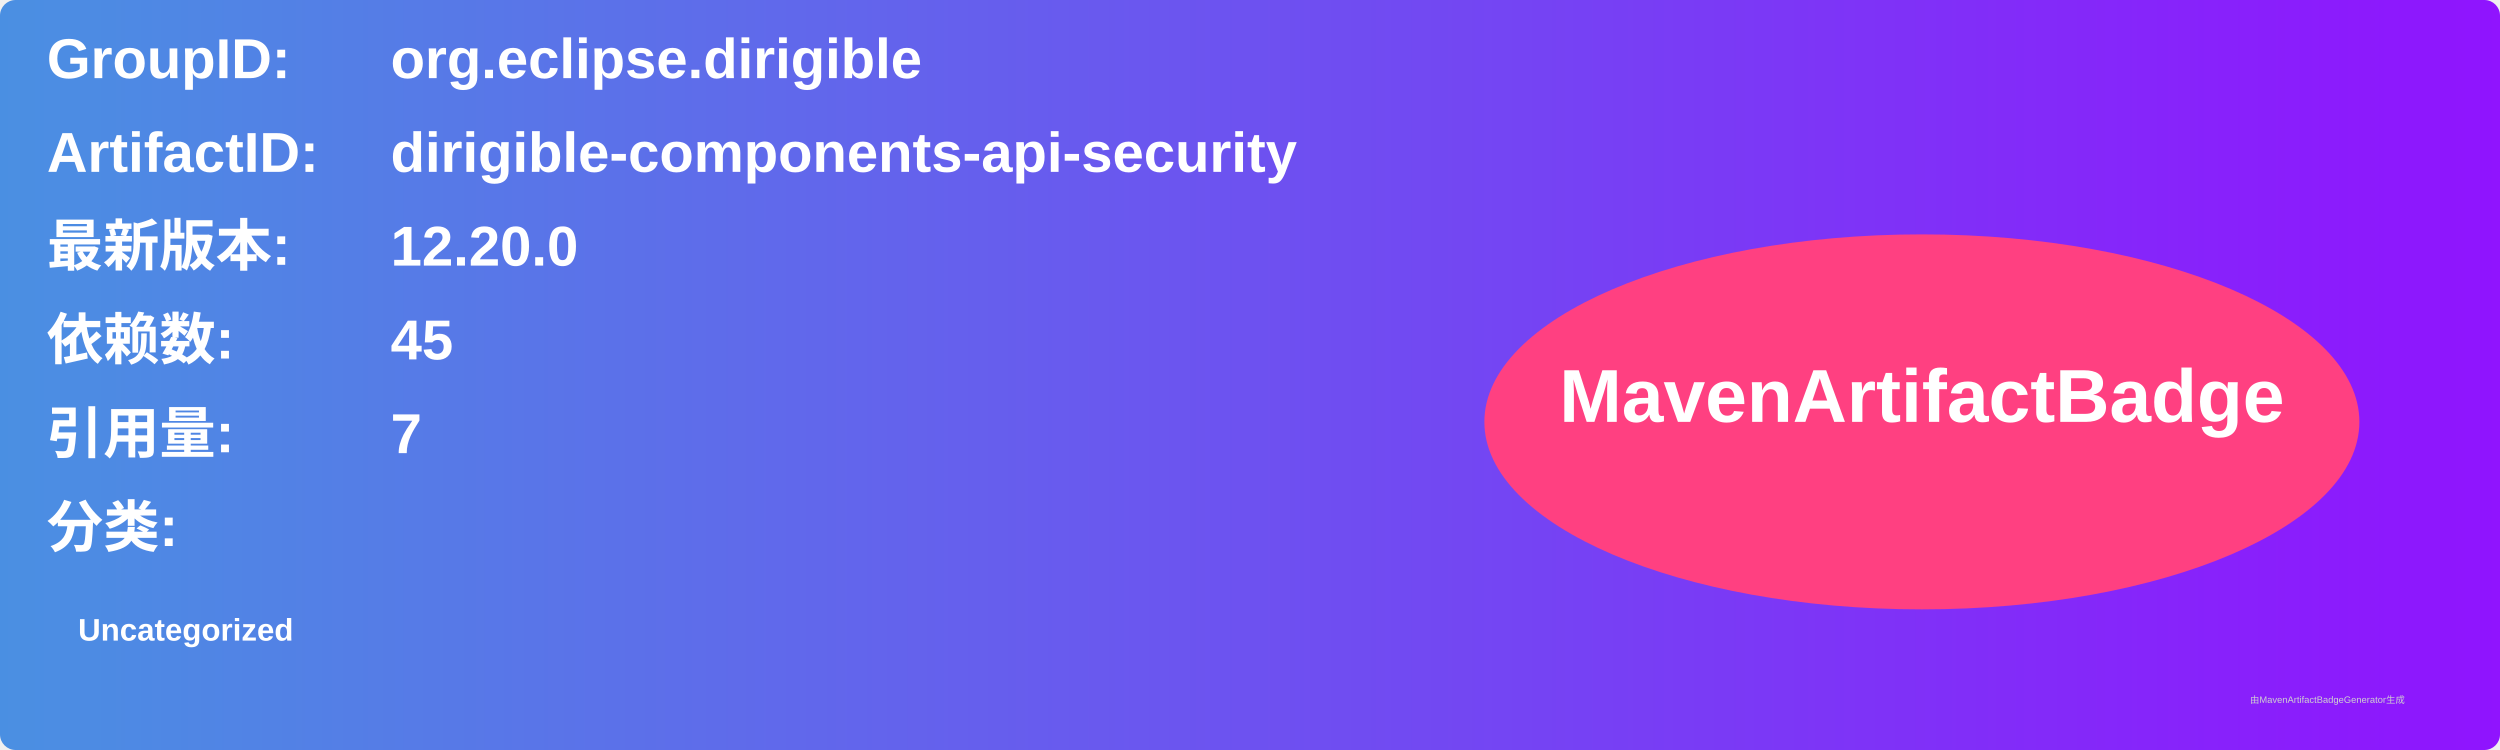
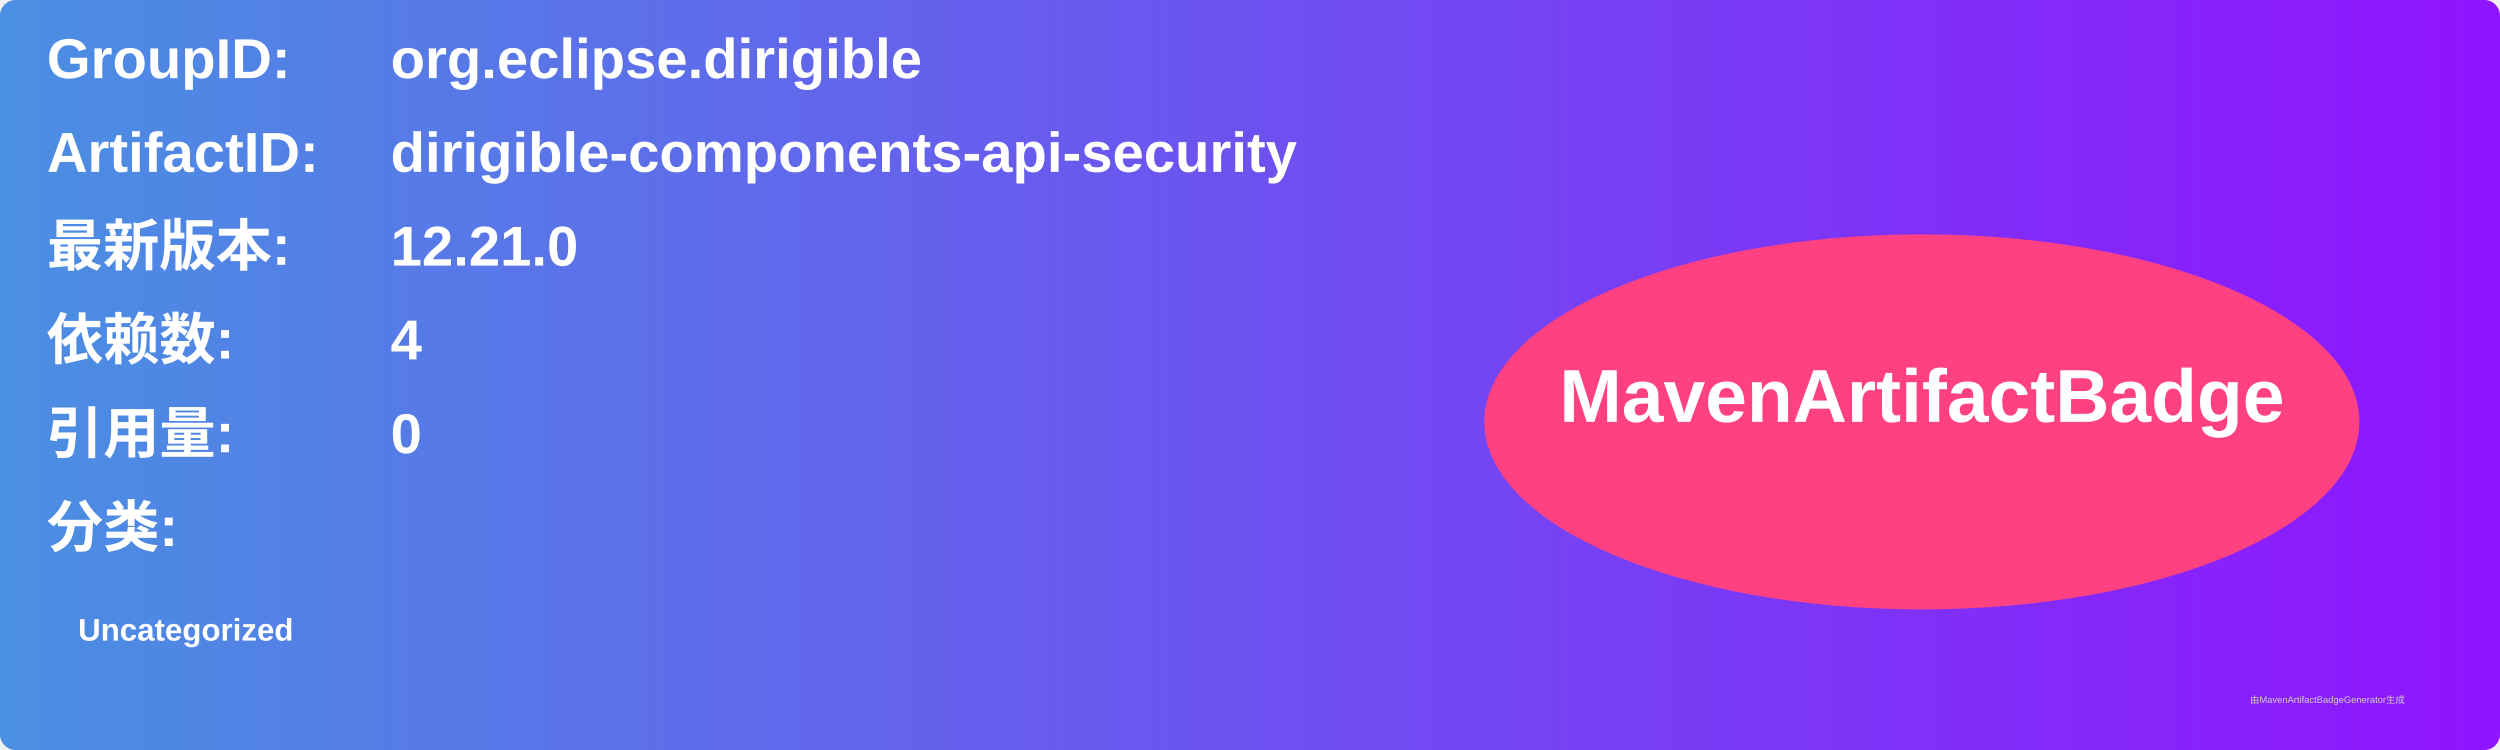
<svg xmlns="http://www.w3.org/2000/svg" width="800" height="240" viewBox="0 0 800 240">
  <linearGradient id="grad" x1="0%" y1="0%" x2="100%" y2="0%">
    <stop offset="0%" stop-color="#4a90e2" />
    <stop offset="100%" stop-color="#9013fe" />
  </linearGradient>
  <rect width="100%" height="100%" rx="5" ry="5" fill="url(#grad)" />
  <g transform="translate(15, 15)">
    <text x="0" y="10" font-family="Arial" font-size="18" fill="white" font-weight="bold" width="260">GroupID:</text>
    <text x="110" y="10" font-family="Arial" font-size="18" fill="white" font-weight="bold" width="460">org.eclipse.dirigible</text>
    <text x="0" y="40" font-family="Arial" font-size="18" fill="white" font-weight="bold" width="260">ArtifactID:</text>
    <text x="110" y="40" font-family="Arial" font-size="18" fill="white" font-weight="bold" width="460">dirigible-components-api-security</text>
    <text x="0" y="70" font-family="Arial" font-size="18" fill="white" font-weight="bold">最新版本:</text>
    <text x="110" y="70" font-family="Arial" font-size="18" fill="white" font-weight="bold">
-       <tspan font-weight="bold">12.20.0</tspan>
+       <tspan font-weight="bold">12.21.0</tspan>
    </text>
    <text x="0" y="100" font-family="Arial" font-size="18" fill="white" font-weight="bold">依赖数: </text>
    <text x="110" y="100" font-family="Arial" font-size="18" fill="white">
-       <tspan font-weight="bold">45</tspan>
+       <tspan font-weight="bold">4</tspan>
    </text>
    <text x="0" y="130" font-family="Arial" font-size="18" fill="white" font-weight="bold">引用量: </text>
    <text x="110" y="130" font-family="Arial" font-size="18" fill="white">
-       <tspan font-weight="bold">7</tspan>
+       <tspan font-weight="bold">0</tspan>
    </text>
    <text x="0" y="160" font-family="Arial" font-size="18" fill="white" font-weight="bold">分类:</text>
    <text x="10" y="190" font-family="Arial" font-size="10" fill="white">
      <tspan font-weight="bold">Uncategorized</tspan>
    </text>
    <ellipse cx="600" cy="120" rx="140" ry="60" fill="#ff4081" />
    <text x="600" y="120" text-anchor="middle" font-family="Arial" font-size="24" fill="white" font-weight="bold">MavenArtifactBadge</text>
  </g>
  <text x="720" y="225" font-family="Arial" font-size="3" fill="#d0d0d0">由MavenArtifactBadgeGenerator生成</text>
</svg>
